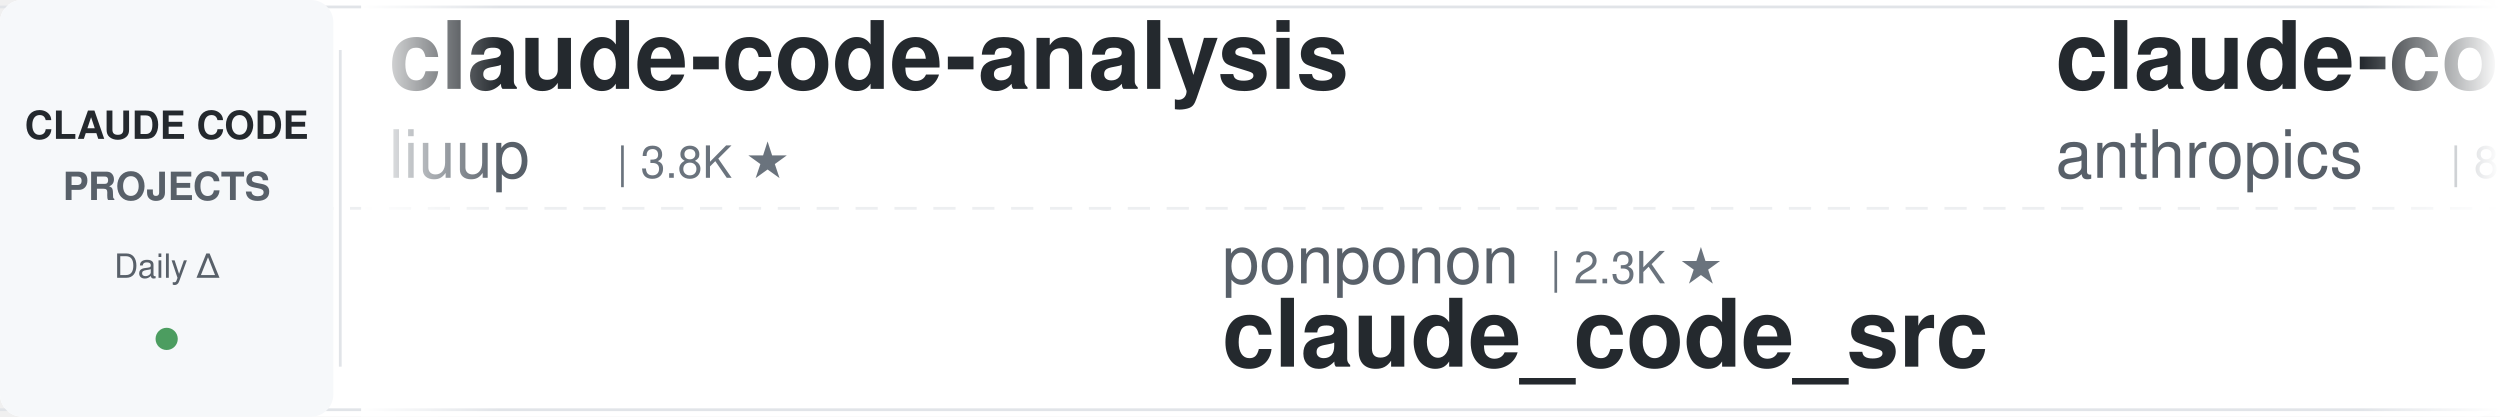
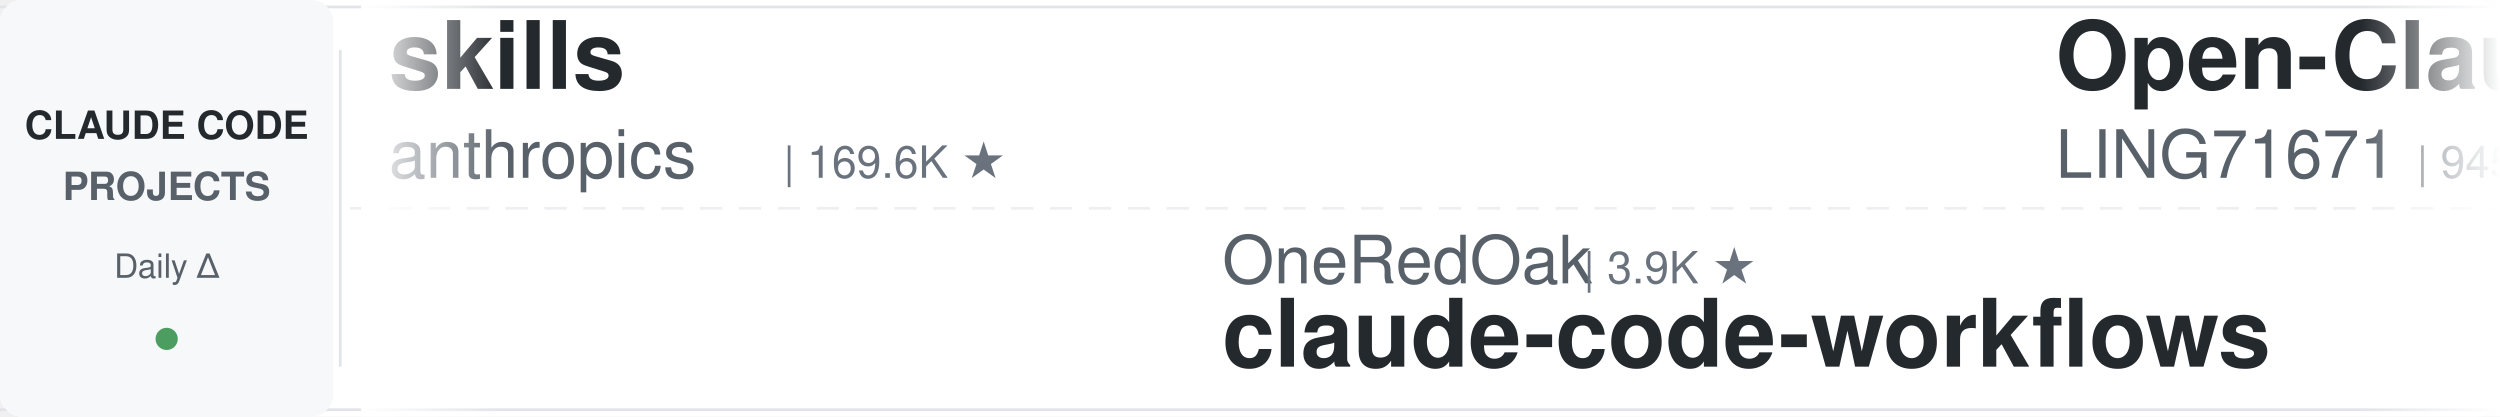
<svg xmlns="http://www.w3.org/2000/svg" width="900" height="150">
  <defs>
    <linearGradient id="leftFade" x1="0%" y1="0%" x2="100%" y2="0%">
      <stop offset="0%" style="stop-color:#ffffff;stop-opacity:1" />
      <stop offset="100%" style="stop-color:#ffffff;stop-opacity:0" />
    </linearGradient>
    <linearGradient id="rightFade" x1="0%" y1="0%" x2="100%" y2="0%">
      <stop offset="0%" style="stop-color:#ffffff;stop-opacity:0" />
      <stop offset="100%" style="stop-color:#ffffff;stop-opacity:1" />
    </linearGradient>
  </defs>
  <rect width="900" height="150" fill="#ffffff" rx="8" />
  <rect x="0" y="2" width="900" height="1" fill="#e1e4e8" />
  <rect x="0" y="147" width="900" height="1" fill="#e1e4e8" />
  <line x1="0" y1="75" x2="900" y2="75" stroke="#e1e4e8" stroke-width="1" stroke-dasharray="8 6" opacity="0.6" />
  <rect x="0" y="0" width="120" height="150" fill="#f6f8fa" rx="8" />
  <text x="60" y="50" font-family="-apple-system, BlinkMacSystemFont, 'Segoe UI', Helvetica, Arial, sans-serif" font-size="14" font-weight="600" fill="#24292e" text-anchor="middle">CLAUDE CODE</text>
  <text x="60" y="72" font-family="-apple-system, BlinkMacSystemFont, 'Segoe UI', Helvetica, Arial, sans-serif" font-size="14" font-weight="600" fill="#586069" text-anchor="middle">PROJECTS</text>
  <text x="60" y="100" font-family="-apple-system, BlinkMacSystemFont, 'Segoe UI', Helvetica, Arial, sans-serif" font-size="12" font-weight="500" fill="#586069" text-anchor="middle">Daily Δ</text>
  <circle cx="60" cy="122" r="4" fill="#22863a" opacity="0.8" />
  <rect x="122" y="18" width="1" height="114" fill="#e1e4e8" />
  <clipPath id="tickerClip">
    <rect x="130" y="0" width="770" height="150" />
  </clipPath>
  <g clip-path="url(#tickerClip)">
    <g id="tickerItems">
      <animateTransform attributeName="transform" attributeType="XML" type="translate" from="0 0" to="-3000 0" dur="54s" repeatCount="indefinite" />
      <g transform="translate(0, 0)">
-         <text x="140" y="32" font-family="-apple-system, BlinkMacSystemFont, 'Segoe UI', Helvetica, Arial, sans-serif" font-size="34" font-weight="600" fill="#24292e">claude-code-analysis</text>
-         <text x="140" y="64" font-family="-apple-system, BlinkMacSystemFont, 'Segoe UI', Helvetica, Arial, sans-serif" font-size="24" font-weight="400" fill="#586069">liuup</text>
-         <text x="222" y="64" font-family="-apple-system, BlinkMacSystemFont, 'Segoe UI', Helvetica, Arial, sans-serif" font-size="16" font-weight="500" fill="#6a737d">| 3.8K ★</text>
+         <text x="140" y="32" font-family="-apple-system, BlinkMacSystemFont, 'Segoe UI', Helvetica, Arial, sans-serif" font-size="34" font-weight="600" fill="#24292e">skills</text>
+         <text x="140" y="64" font-family="-apple-system, BlinkMacSystemFont, 'Segoe UI', Helvetica, Arial, sans-serif" font-size="24" font-weight="400" fill="#586069">anthropics</text>
+         <text x="282" y="64" font-family="-apple-system, BlinkMacSystemFont, 'Segoe UI', Helvetica, Arial, sans-serif" font-size="16" font-weight="500" fill="#6a737d">| 169.6K ★</text>
      </g>
      <g transform="translate(300, 0)">
-         <text x="140" y="102" font-family="-apple-system, BlinkMacSystemFont, 'Segoe UI', Helvetica, Arial, sans-serif" font-size="24" font-weight="400" fill="#586069">ponponon</text>
-         <text x="258" y="102" font-family="-apple-system, BlinkMacSystemFont, 'Segoe UI', Helvetica, Arial, sans-serif" font-size="16" font-weight="500" fill="#6a737d">| 2.3K ★</text>
-         <text x="140" y="132" font-family="-apple-system, BlinkMacSystemFont, 'Segoe UI', Helvetica, Arial, sans-serif" font-size="34" font-weight="600" fill="#24292e">claude_code_src</text>
+         <text x="140" y="102" font-family="-apple-system, BlinkMacSystemFont, 'Segoe UI', Helvetica, Arial, sans-serif" font-size="24" font-weight="400" fill="#586069">OneRedOak</text>
+         <text x="270" y="102" font-family="-apple-system, BlinkMacSystemFont, 'Segoe UI', Helvetica, Arial, sans-serif" font-size="16" font-weight="500" fill="#6a737d">| 3.9K ★</text>
+         <text x="140" y="132" font-family="-apple-system, BlinkMacSystemFont, 'Segoe UI', Helvetica, Arial, sans-serif" font-size="34" font-weight="600" fill="#24292e">claude-code-workflows</text>
      </g>
      <g transform="translate(600, 0)">
-         <text x="140" y="32" font-family="-apple-system, BlinkMacSystemFont, 'Segoe UI', Helvetica, Arial, sans-serif" font-size="34" font-weight="600" fill="#24292e">claude-code-action</text>
-         <text x="140" y="64" font-family="-apple-system, BlinkMacSystemFont, 'Segoe UI', Helvetica, Arial, sans-serif" font-size="24" font-weight="400" fill="#586069">anthropics</text>
-         <text x="282" y="64" font-family="-apple-system, BlinkMacSystemFont, 'Segoe UI', Helvetica, Arial, sans-serif" font-size="16" font-weight="500" fill="#6a737d">| 8.6K ★</text>
+         <text x="140" y="32" font-family="-apple-system, BlinkMacSystemFont, 'Segoe UI', Helvetica, Arial, sans-serif" font-size="34" font-weight="600" fill="#24292e">Open-ClaudeCode</text>
+         <text x="140" y="64" font-family="-apple-system, BlinkMacSystemFont, 'Segoe UI', Helvetica, Arial, sans-serif" font-size="24" font-weight="400" fill="#586069">LING71671</text>
+         <text x="270" y="64" font-family="-apple-system, BlinkMacSystemFont, 'Segoe UI', Helvetica, Arial, sans-serif" font-size="16" font-weight="500" fill="#6a737d">| 945 ★</text>
      </g>
      <g transform="translate(900, 0)">
-         <text x="140" y="102" font-family="-apple-system, BlinkMacSystemFont, 'Segoe UI', Helvetica, Arial, sans-serif" font-size="24" font-weight="400" fill="#586069">davila7</text>
-         <text x="246" y="102" font-family="-apple-system, BlinkMacSystemFont, 'Segoe UI', Helvetica, Arial, sans-serif" font-size="16" font-weight="500" fill="#6a737d">| 30.3K ★</text>
-         <text x="140" y="132" font-family="-apple-system, BlinkMacSystemFont, 'Segoe UI', Helvetica, Arial, sans-serif" font-size="34" font-weight="600" fill="#24292e">claude-code-templates</text>
+         <text x="140" y="102" font-family="-apple-system, BlinkMacSystemFont, 'Segoe UI', Helvetica, Arial, sans-serif" font-size="24" font-weight="400" fill="#586069">AprilNEA</text>
+         <text x="258" y="102" font-family="-apple-system, BlinkMacSystemFont, 'Segoe UI', Helvetica, Arial, sans-serif" font-size="16" font-weight="500" fill="#6a737d">| 390 ★</text>
+         <text x="140" y="132" font-family="-apple-system, BlinkMacSystemFont, 'Segoe UI', Helvetica, Arial, sans-serif" font-size="34" font-weight="600" fill="#24292e">claude-code-source</text>
      </g>
      <g transform="translate(1200, 0)">
-         <text x="140" y="32" font-family="-apple-system, BlinkMacSystemFont, 'Segoe UI', Helvetica, Arial, sans-serif" font-size="34" font-weight="600" fill="#24292e">claude-code-router</text>
-         <text x="140" y="64" font-family="-apple-system, BlinkMacSystemFont, 'Segoe UI', Helvetica, Arial, sans-serif" font-size="24" font-weight="400" fill="#586069">musistudio</text>
-         <text x="282" y="64" font-family="-apple-system, BlinkMacSystemFont, 'Segoe UI', Helvetica, Arial, sans-serif" font-size="16" font-weight="500" fill="#6a737d">| 36.7K ★</text>
+         <text x="140" y="32" font-family="-apple-system, BlinkMacSystemFont, 'Segoe UI', Helvetica, Arial, sans-serif" font-size="34" font-weight="600" fill="#24292e">claude-code-settings</text>
+         <text x="140" y="64" font-family="-apple-system, BlinkMacSystemFont, 'Segoe UI', Helvetica, Arial, sans-serif" font-size="24" font-weight="400" fill="#586069">feiskyer</text>
+         <text x="258" y="64" font-family="-apple-system, BlinkMacSystemFont, 'Segoe UI', Helvetica, Arial, sans-serif" font-size="16" font-weight="500" fill="#6a737d">| 1.6K ★</text>
      </g>
      <g transform="translate(1500, 0)">
-         <text x="140" y="102" font-family="-apple-system, BlinkMacSystemFont, 'Segoe UI', Helvetica, Arial, sans-serif" font-size="24" font-weight="400" fill="#586069">RichardAtCT</text>
-         <text x="294" y="102" font-family="-apple-system, BlinkMacSystemFont, 'Segoe UI', Helvetica, Arial, sans-serif" font-size="16" font-weight="500" fill="#6a737d">| 2.8K ★</text>
-         <text x="140" y="132" font-family="-apple-system, BlinkMacSystemFont, 'Segoe UI', Helvetica, Arial, sans-serif" font-size="34" font-weight="600" fill="#24292e">claude-code-telegram</text>
+         <text x="140" y="102" font-family="-apple-system, BlinkMacSystemFont, 'Segoe UI', Helvetica, Arial, sans-serif" font-size="24" font-weight="400" fill="#586069">pedrohcgs</text>
+         <text x="270" y="102" font-family="-apple-system, BlinkMacSystemFont, 'Segoe UI', Helvetica, Arial, sans-serif" font-size="16" font-weight="500" fill="#6a737d">| 1.5K ★</text>
+         <text x="140" y="132" font-family="-apple-system, BlinkMacSystemFont, 'Segoe UI', Helvetica, Arial, sans-serif" font-size="34" font-weight="600" fill="#24292e">claude-code-my-workflow</text>
      </g>
      <g transform="translate(1800, 0)">
-         <text x="140" y="32" font-family="-apple-system, BlinkMacSystemFont, 'Segoe UI', Helvetica, Arial, sans-serif" font-size="34" font-weight="600" fill="#24292e">claude-code-cli</text>
-         <text x="140" y="64" font-family="-apple-system, BlinkMacSystemFont, 'Segoe UI', Helvetica, Arial, sans-serif" font-size="24" font-weight="400" fill="#586069">huangserva</text>
-         <text x="282" y="64" font-family="-apple-system, BlinkMacSystemFont, 'Segoe UI', Helvetica, Arial, sans-serif" font-size="16" font-weight="500" fill="#6a737d">| 622 ★</text>
+         <text x="140" y="32" font-family="-apple-system, BlinkMacSystemFont, 'Segoe UI', Helvetica, Arial, sans-serif" font-size="34" font-weight="600" fill="#24292e">claude_code_src</text>
+         <text x="140" y="64" font-family="-apple-system, BlinkMacSystemFont, 'Segoe UI', Helvetica, Arial, sans-serif" font-size="24" font-weight="400" fill="#586069">ponponon</text>
+         <text x="258" y="64" font-family="-apple-system, BlinkMacSystemFont, 'Segoe UI', Helvetica, Arial, sans-serif" font-size="16" font-weight="500" fill="#6a737d">| 2.3K ★</text>
      </g>
      <g transform="translate(2100, 0)">
-         <text x="140" y="102" font-family="-apple-system, BlinkMacSystemFont, 'Segoe UI', Helvetica, Arial, sans-serif" font-size="24" font-weight="400" fill="#586069">rohitg00</text>
-         <text x="258" y="102" font-family="-apple-system, BlinkMacSystemFont, 'Segoe UI', Helvetica, Arial, sans-serif" font-size="16" font-weight="500" fill="#6a737d">| 2.5K ★</text>
-         <text x="140" y="132" font-family="-apple-system, BlinkMacSystemFont, 'Segoe UI', Helvetica, Arial, sans-serif" font-size="34" font-weight="600" fill="#24292e">awesome-claude-code-tool...</text>
+         <text x="140" y="102" font-family="-apple-system, BlinkMacSystemFont, 'Segoe UI', Helvetica, Arial, sans-serif" font-size="24" font-weight="400" fill="#586069">darcyegb</text>
+         <text x="258" y="102" font-family="-apple-system, BlinkMacSystemFont, 'Segoe UI', Helvetica, Arial, sans-serif" font-size="16" font-weight="500" fill="#6a737d">| 761 ★</text>
+         <text x="140" y="132" font-family="-apple-system, BlinkMacSystemFont, 'Segoe UI', Helvetica, Arial, sans-serif" font-size="34" font-weight="600" fill="#24292e">ClaudeCodeAgents</text>
      </g>
      <g transform="translate(2400, 0)">
-         <text x="140" y="32" font-family="-apple-system, BlinkMacSystemFont, 'Segoe UI', Helvetica, Arial, sans-serif" font-size="34" font-weight="600" fill="#24292e">Claude-Code-Game-Studios</text>
-         <text x="140" y="64" font-family="-apple-system, BlinkMacSystemFont, 'Segoe UI', Helvetica, Arial, sans-serif" font-size="24" font-weight="400" fill="#586069">Donchitos</text>
-         <text x="270" y="64" font-family="-apple-system, BlinkMacSystemFont, 'Segoe UI', Helvetica, Arial, sans-serif" font-size="16" font-weight="500" fill="#6a737d">| 23.9K ★</text>
+         <text x="140" y="32" font-family="-apple-system, BlinkMacSystemFont, 'Segoe UI', Helvetica, Arial, sans-serif" font-size="34" font-weight="600" fill="#24292e">claude-code-base-action</text>
+         <text x="140" y="64" font-family="-apple-system, BlinkMacSystemFont, 'Segoe UI', Helvetica, Arial, sans-serif" font-size="24" font-weight="400" fill="#586069">anthropics</text>
+         <text x="282" y="64" font-family="-apple-system, BlinkMacSystemFont, 'Segoe UI', Helvetica, Arial, sans-serif" font-size="16" font-weight="500" fill="#6a737d">| 947 ★</text>
      </g>
      <g transform="translate(2700, 0)">
-         <text x="140" y="102" font-family="-apple-system, BlinkMacSystemFont, 'Segoe UI', Helvetica, Arial, sans-serif" font-size="24" font-weight="400" fill="#586069">ChrisWiles</text>
-         <text x="282" y="102" font-family="-apple-system, BlinkMacSystemFont, 'Segoe UI', Helvetica, Arial, sans-serif" font-size="16" font-weight="500" fill="#6a737d">| 6.0K ★</text>
-         <text x="140" y="132" font-family="-apple-system, BlinkMacSystemFont, 'Segoe UI', Helvetica, Arial, sans-serif" font-size="34" font-weight="600" fill="#24292e">claude-code-showcase</text>
+         <text x="140" y="102" font-family="-apple-system, BlinkMacSystemFont, 'Segoe UI', Helvetica, Arial, sans-serif" font-size="24" font-weight="400" fill="#586069">shareAI-lab</text>
+         <text x="294" y="102" font-family="-apple-system, BlinkMacSystemFont, 'Segoe UI', Helvetica, Arial, sans-serif" font-size="16" font-weight="500" fill="#6a737d">| 74.3K ★</text>
+         <text x="140" y="132" font-family="-apple-system, BlinkMacSystemFont, 'Segoe UI', Helvetica, Arial, sans-serif" font-size="34" font-weight="600" fill="#24292e">learn-claude-code</text>
      </g>
      <g transform="translate(3000, 0)">
-         <text x="140" y="32" font-family="-apple-system, BlinkMacSystemFont, 'Segoe UI', Helvetica, Arial, sans-serif" font-size="34" font-weight="600" fill="#24292e">claude-code-analysis</text>
-         <text x="140" y="64" font-family="-apple-system, BlinkMacSystemFont, 'Segoe UI', Helvetica, Arial, sans-serif" font-size="24" font-weight="400" fill="#586069">liuup</text>
-         <text x="222" y="64" font-family="-apple-system, BlinkMacSystemFont, 'Segoe UI', Helvetica, Arial, sans-serif" font-size="16" font-weight="500" fill="#6a737d">| 3.8K ★</text>
+         <text x="140" y="32" font-family="-apple-system, BlinkMacSystemFont, 'Segoe UI', Helvetica, Arial, sans-serif" font-size="34" font-weight="600" fill="#24292e">skills</text>
+         <text x="140" y="64" font-family="-apple-system, BlinkMacSystemFont, 'Segoe UI', Helvetica, Arial, sans-serif" font-size="24" font-weight="400" fill="#586069">anthropics</text>
+         <text x="282" y="64" font-family="-apple-system, BlinkMacSystemFont, 'Segoe UI', Helvetica, Arial, sans-serif" font-size="16" font-weight="500" fill="#6a737d">| 169.6K ★</text>
      </g>
      <g transform="translate(3300, 0)">
-         <text x="140" y="102" font-family="-apple-system, BlinkMacSystemFont, 'Segoe UI', Helvetica, Arial, sans-serif" font-size="24" font-weight="400" fill="#586069">ponponon</text>
-         <text x="258" y="102" font-family="-apple-system, BlinkMacSystemFont, 'Segoe UI', Helvetica, Arial, sans-serif" font-size="16" font-weight="500" fill="#6a737d">| 2.3K ★</text>
-         <text x="140" y="132" font-family="-apple-system, BlinkMacSystemFont, 'Segoe UI', Helvetica, Arial, sans-serif" font-size="34" font-weight="600" fill="#24292e">claude_code_src</text>
+         <text x="140" y="102" font-family="-apple-system, BlinkMacSystemFont, 'Segoe UI', Helvetica, Arial, sans-serif" font-size="24" font-weight="400" fill="#586069">OneRedOak</text>
+         <text x="270" y="102" font-family="-apple-system, BlinkMacSystemFont, 'Segoe UI', Helvetica, Arial, sans-serif" font-size="16" font-weight="500" fill="#6a737d">| 3.9K ★</text>
+         <text x="140" y="132" font-family="-apple-system, BlinkMacSystemFont, 'Segoe UI', Helvetica, Arial, sans-serif" font-size="34" font-weight="600" fill="#24292e">claude-code-workflows</text>
      </g>
      <g transform="translate(3600, 0)">
-         <text x="140" y="32" font-family="-apple-system, BlinkMacSystemFont, 'Segoe UI', Helvetica, Arial, sans-serif" font-size="34" font-weight="600" fill="#24292e">claude-code-action</text>
-         <text x="140" y="64" font-family="-apple-system, BlinkMacSystemFont, 'Segoe UI', Helvetica, Arial, sans-serif" font-size="24" font-weight="400" fill="#586069">anthropics</text>
-         <text x="282" y="64" font-family="-apple-system, BlinkMacSystemFont, 'Segoe UI', Helvetica, Arial, sans-serif" font-size="16" font-weight="500" fill="#6a737d">| 8.6K ★</text>
+         <text x="140" y="32" font-family="-apple-system, BlinkMacSystemFont, 'Segoe UI', Helvetica, Arial, sans-serif" font-size="34" font-weight="600" fill="#24292e">Open-ClaudeCode</text>
+         <text x="140" y="64" font-family="-apple-system, BlinkMacSystemFont, 'Segoe UI', Helvetica, Arial, sans-serif" font-size="24" font-weight="400" fill="#586069">LING71671</text>
+         <text x="270" y="64" font-family="-apple-system, BlinkMacSystemFont, 'Segoe UI', Helvetica, Arial, sans-serif" font-size="16" font-weight="500" fill="#6a737d">| 945 ★</text>
      </g>
      <g transform="translate(3900, 0)">
-         <text x="140" y="102" font-family="-apple-system, BlinkMacSystemFont, 'Segoe UI', Helvetica, Arial, sans-serif" font-size="24" font-weight="400" fill="#586069">davila7</text>
-         <text x="246" y="102" font-family="-apple-system, BlinkMacSystemFont, 'Segoe UI', Helvetica, Arial, sans-serif" font-size="16" font-weight="500" fill="#6a737d">| 30.3K ★</text>
-         <text x="140" y="132" font-family="-apple-system, BlinkMacSystemFont, 'Segoe UI', Helvetica, Arial, sans-serif" font-size="34" font-weight="600" fill="#24292e">claude-code-templates</text>
+         <text x="140" y="102" font-family="-apple-system, BlinkMacSystemFont, 'Segoe UI', Helvetica, Arial, sans-serif" font-size="24" font-weight="400" fill="#586069">AprilNEA</text>
+         <text x="258" y="102" font-family="-apple-system, BlinkMacSystemFont, 'Segoe UI', Helvetica, Arial, sans-serif" font-size="16" font-weight="500" fill="#6a737d">| 390 ★</text>
+         <text x="140" y="132" font-family="-apple-system, BlinkMacSystemFont, 'Segoe UI', Helvetica, Arial, sans-serif" font-size="34" font-weight="600" fill="#24292e">claude-code-source</text>
      </g>
    </g>
  </g>
  <rect x="130" y="0" width="50" height="150" fill="url(#leftFade)" />
  <rect x="850" y="0" width="50" height="150" fill="url(#rightFade)" />
</svg>
